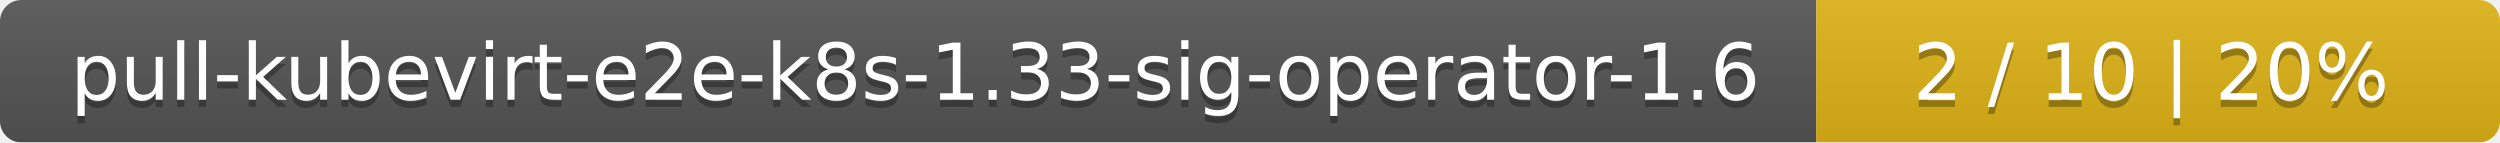
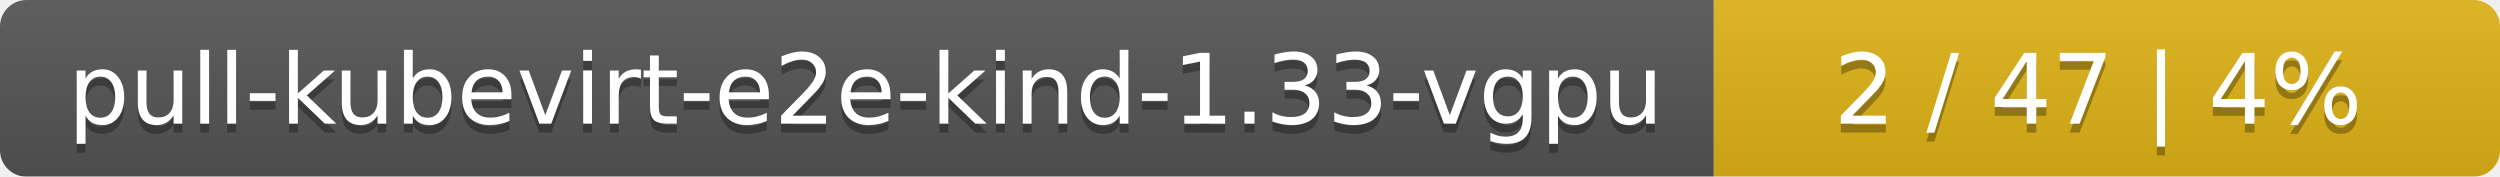
- <svg xmlns="http://www.w3.org/2000/svg" width="351" height="20">
+ <svg xmlns="http://www.w3.org/2000/svg" width="283" height="20">
  <linearGradient id="smooth" x2="0" y2="100%">
    <stop offset="0" stop-color="#bbb" stop-opacity=".1" />
    <stop offset="1" stop-opacity=".1" />
  </linearGradient>
  <mask id="round">
-     <rect width="351" height="20" rx="3" fill="#fff" />
+     <rect width="283" height="20" rx="3" fill="#fff" />
  </mask>
  <g mask="url(#round)">
-     <rect width="255" height="20" fill="#555" />
-     <rect x="255" width="96" height="20" fill="#dfb317" />
-     <rect width="351" height="20" fill="url(#smooth)" />
+     <rect width="194" height="20" fill="#555" />
+     <rect x="194" width="89" height="20" fill="#dfb317" />
+     <rect width="283" height="20" fill="url(#smooth)" />
  </g>
  <g fill="#fff" text-anchor="middle" font-family="DejaVu Sans,Verdana,Geneva,sans-serif" font-size="11">
-     <text x="128.5" y="15" fill="#010101" fill-opacity=".3">pull-kubevirt-e2e-k8s-1.33-sig-operator-1.6</text>
-     <text x="128.5" y="14">pull-kubevirt-e2e-k8s-1.33-sig-operator-1.6</text>
-     <text x="302" y="15" fill="#010101" fill-opacity=".3">2 / 10    |    20%</text>
-     <text x="302" y="14">2 / 10    |    20%</text>
+     <text x="98" y="15" fill="#010101" fill-opacity=".3">pull-kubevirt-e2e-kind-1.33-vgpu</text>
+     <text x="98" y="14">pull-kubevirt-e2e-kind-1.33-vgpu</text>
+     <text x="237.5" y="15" fill="#010101" fill-opacity=".3">2 / 47    |    4%</text>
+     <text x="237.5" y="14">2 / 47    |    4%</text>
  </g>
</svg>
